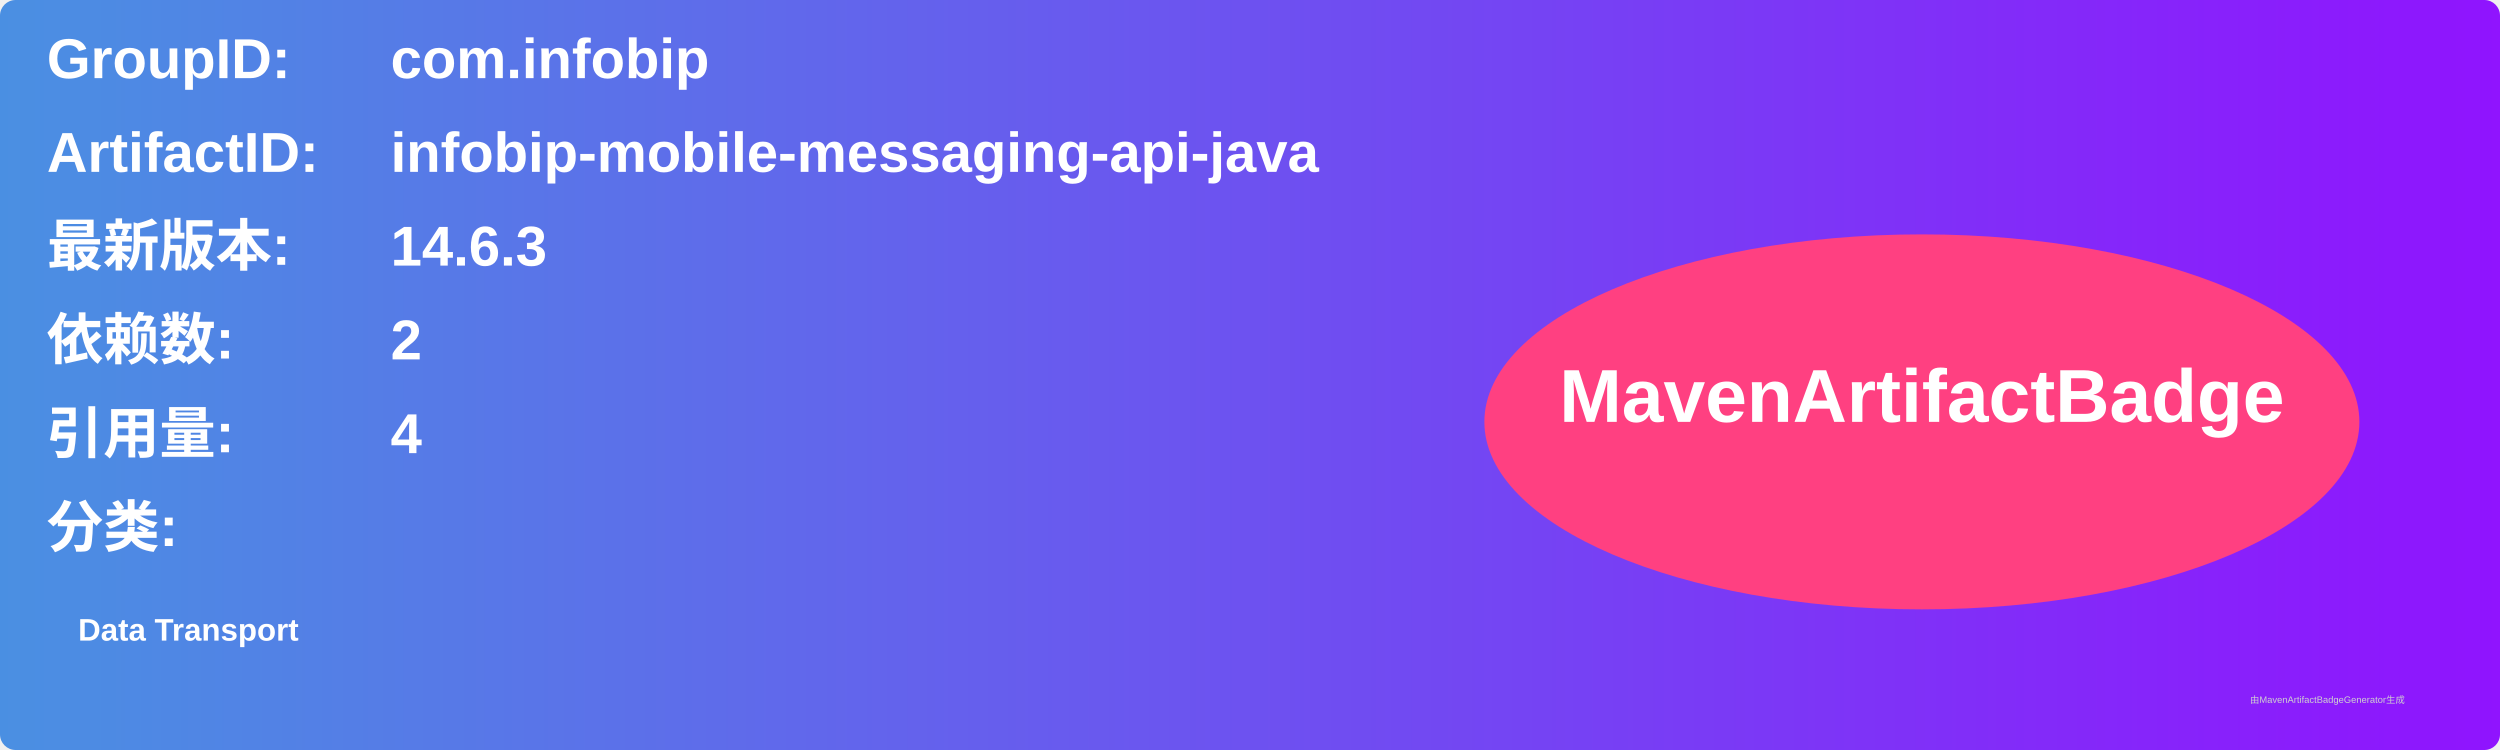
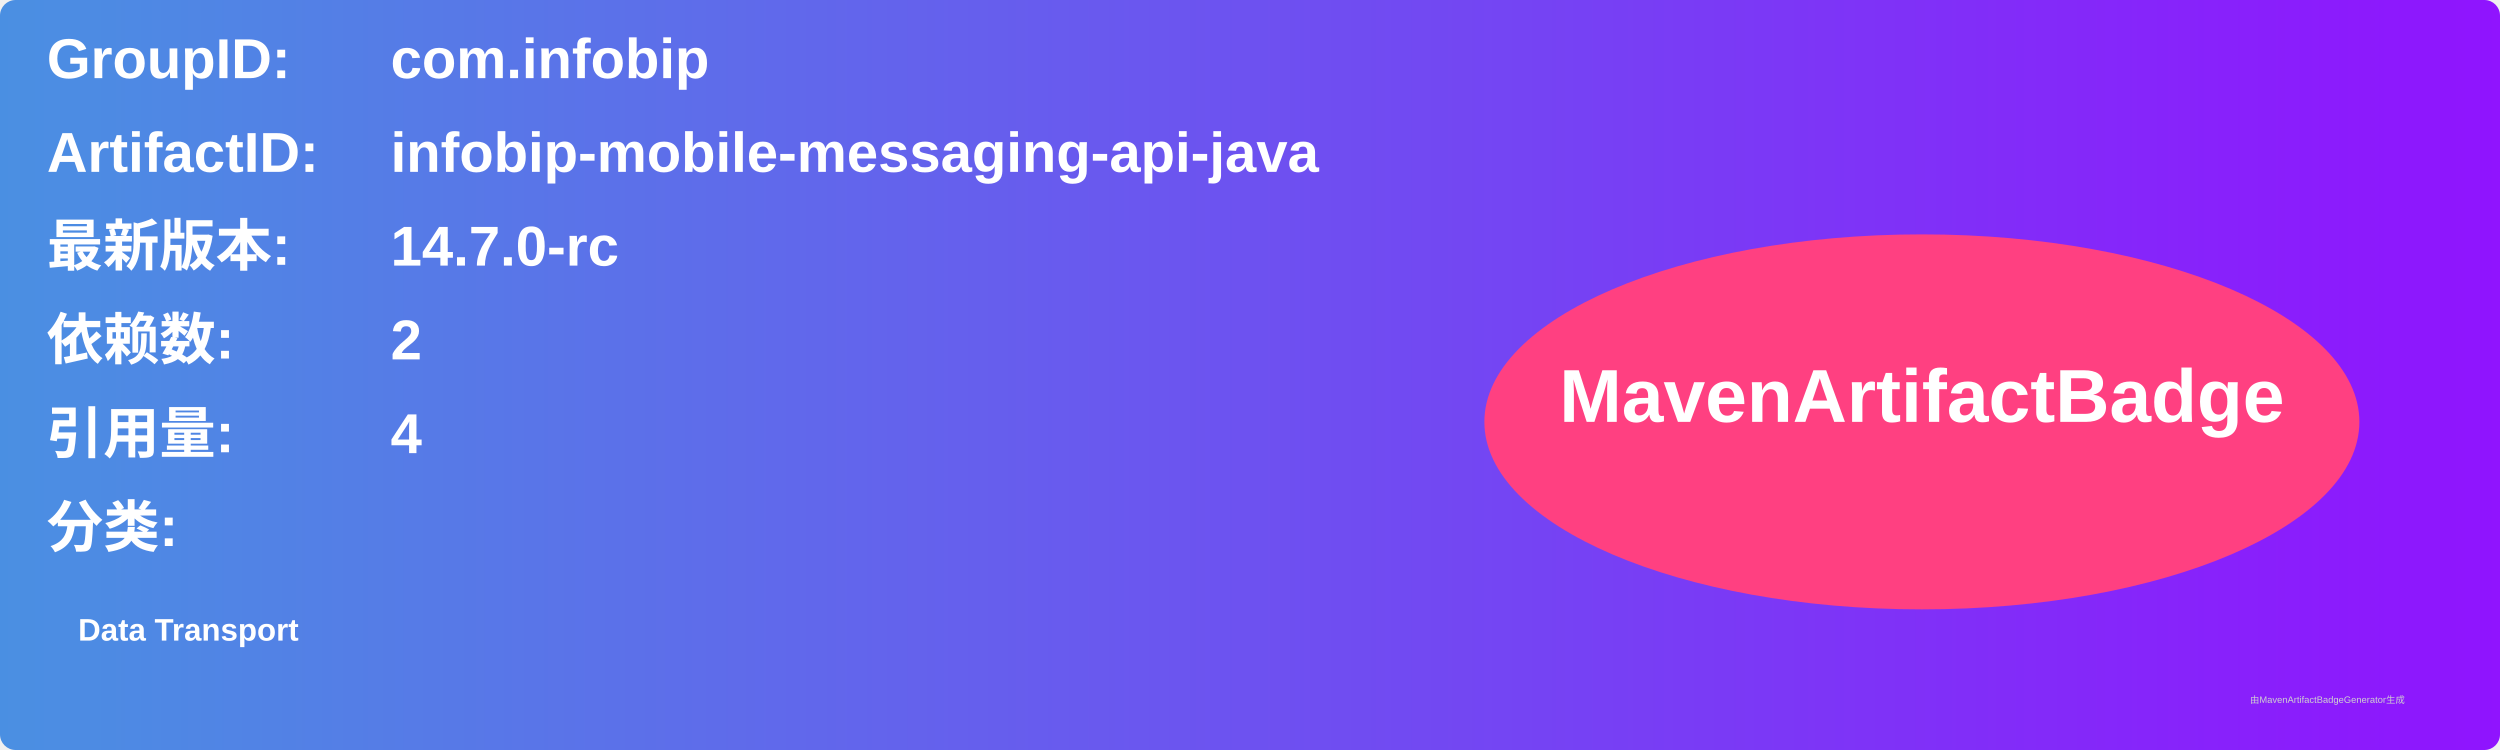
<svg xmlns="http://www.w3.org/2000/svg" width="800" height="240" viewBox="0 0 800 240">
  <linearGradient id="grad" x1="0%" y1="0%" x2="100%" y2="0%">
    <stop offset="0%" stop-color="#4a90e2" />
    <stop offset="100%" stop-color="#9013fe" />
  </linearGradient>
  <rect width="100%" height="100%" rx="5" ry="5" fill="url(#grad)" />
  <g transform="translate(15, 15)">
    <text x="0" y="10" font-family="Arial" font-size="18" fill="white" font-weight="bold" width="260">GroupID:</text>
    <text x="110" y="10" font-family="Arial" font-size="18" fill="white" font-weight="bold" width="460">com.infobip</text>
    <text x="0" y="40" font-family="Arial" font-size="18" fill="white" font-weight="bold" width="260">ArtifactID:</text>
    <text x="110" y="40" font-family="Arial" font-size="18" fill="white" font-weight="bold" width="460">infobip-mobile-messaging-api-java</text>
    <text x="0" y="70" font-family="Arial" font-size="18" fill="white" font-weight="bold">最新版本:</text>
    <text x="110" y="70" font-family="Arial" font-size="18" fill="white" font-weight="bold">
-       <tspan font-weight="bold">14.6.3</tspan>
+       <tspan font-weight="bold">14.7.0-rc</tspan>
    </text>
    <text x="0" y="100" font-family="Arial" font-size="18" fill="white" font-weight="bold">依赖数: </text>
    <text x="110" y="100" font-family="Arial" font-size="18" fill="white">
      <tspan font-weight="bold">2</tspan>
    </text>
    <text x="0" y="130" font-family="Arial" font-size="18" fill="white" font-weight="bold">引用量: </text>
    <text x="110" y="130" font-family="Arial" font-size="18" fill="white">
      <tspan font-weight="bold">4</tspan>
    </text>
    <text x="0" y="160" font-family="Arial" font-size="18" fill="white" font-weight="bold">分类:</text>
    <text x="10" y="190" font-family="Arial" font-size="10" fill="white">
      <tspan font-weight="bold">Data Transport</tspan>
    </text>
    <ellipse cx="600" cy="120" rx="140" ry="60" fill="#ff4081" />
    <text x="600" y="120" text-anchor="middle" font-family="Arial" font-size="24" fill="white" font-weight="bold">MavenArtifactBadge</text>
  </g>
  <text x="720" y="225" font-family="Arial" font-size="3" fill="#d0d0d0">由MavenArtifactBadgeGenerator生成</text>
</svg>
